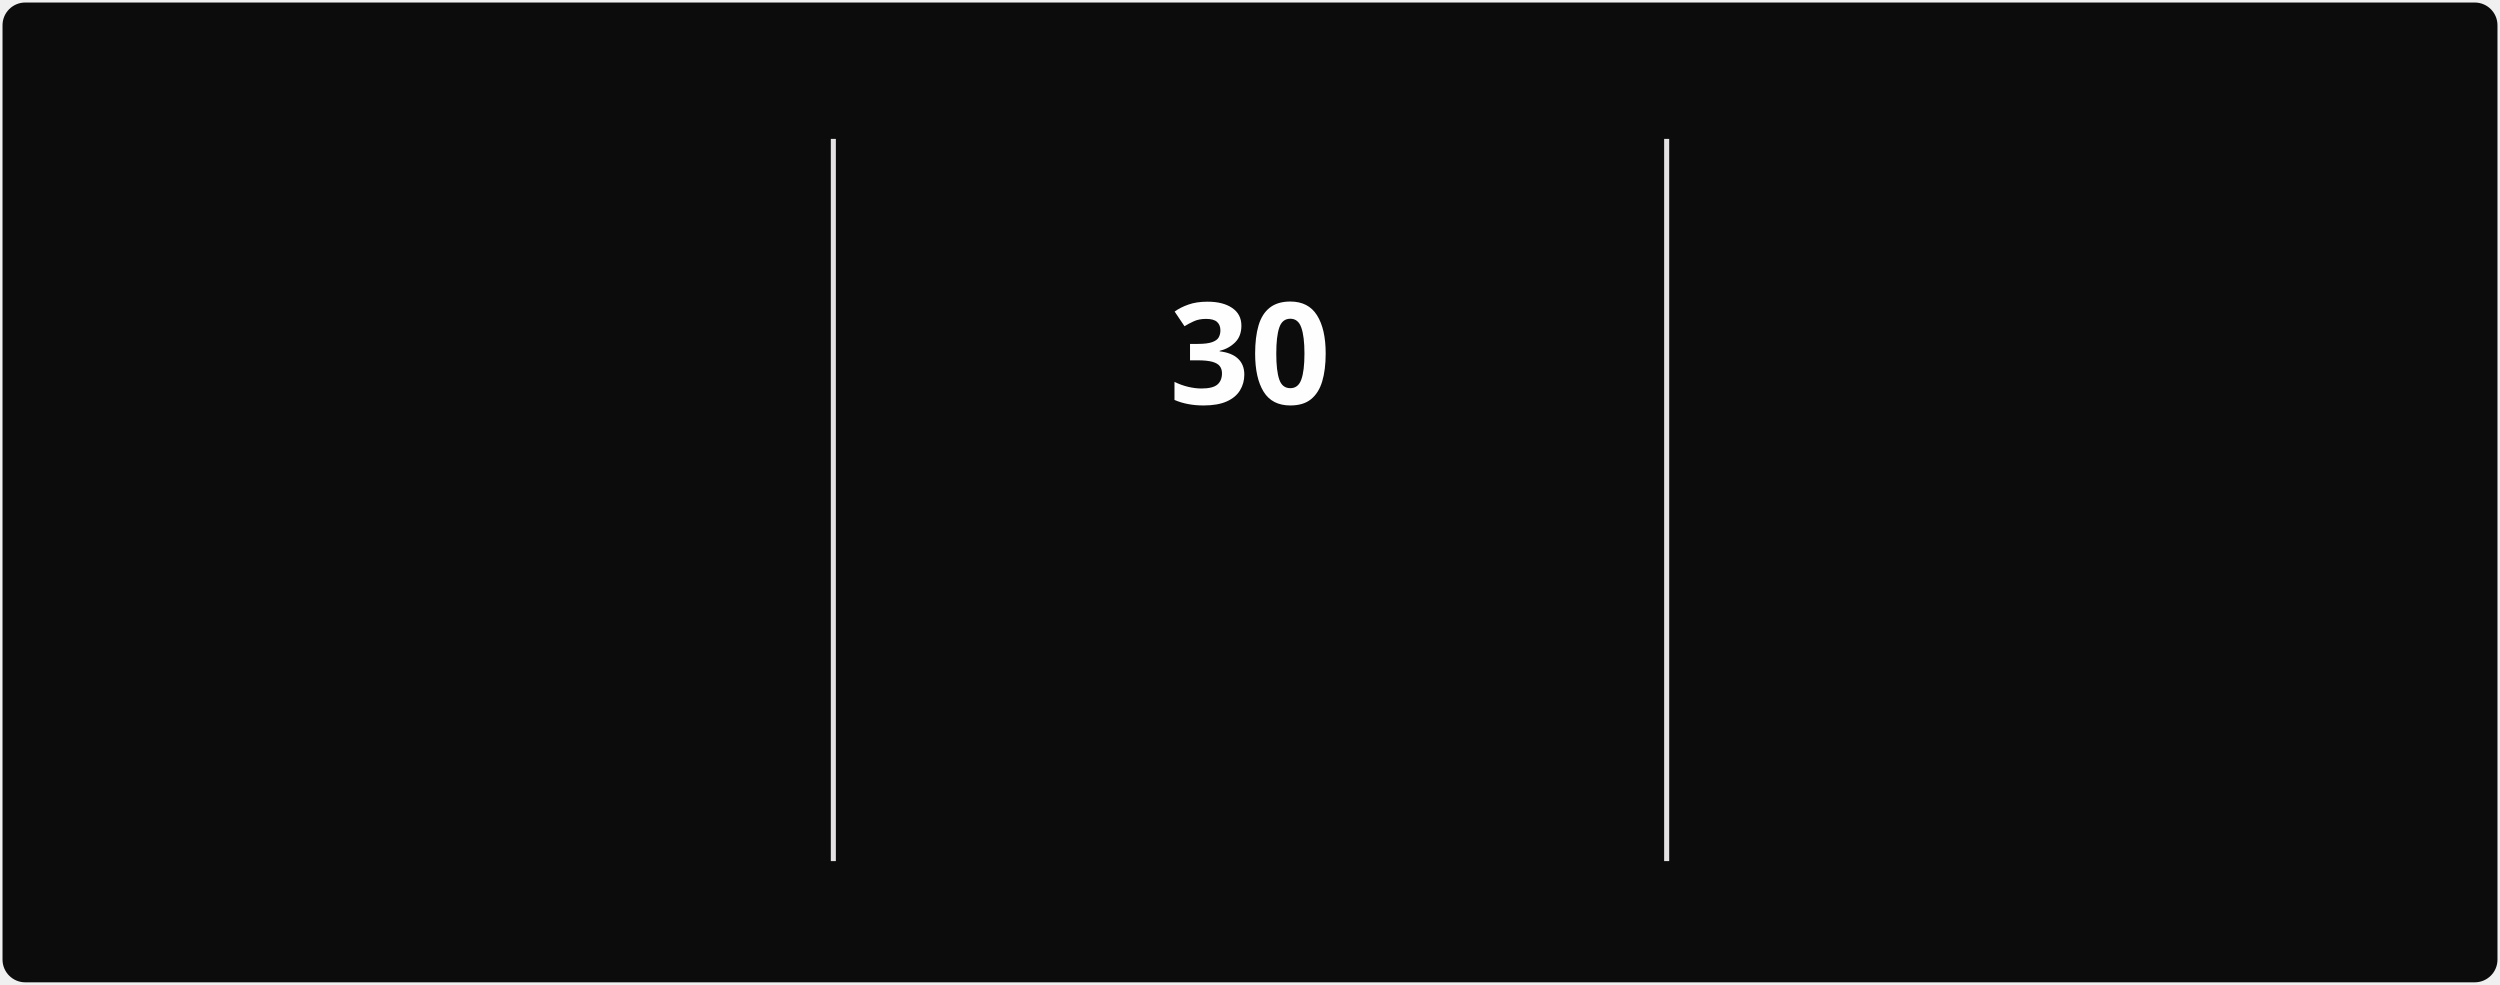
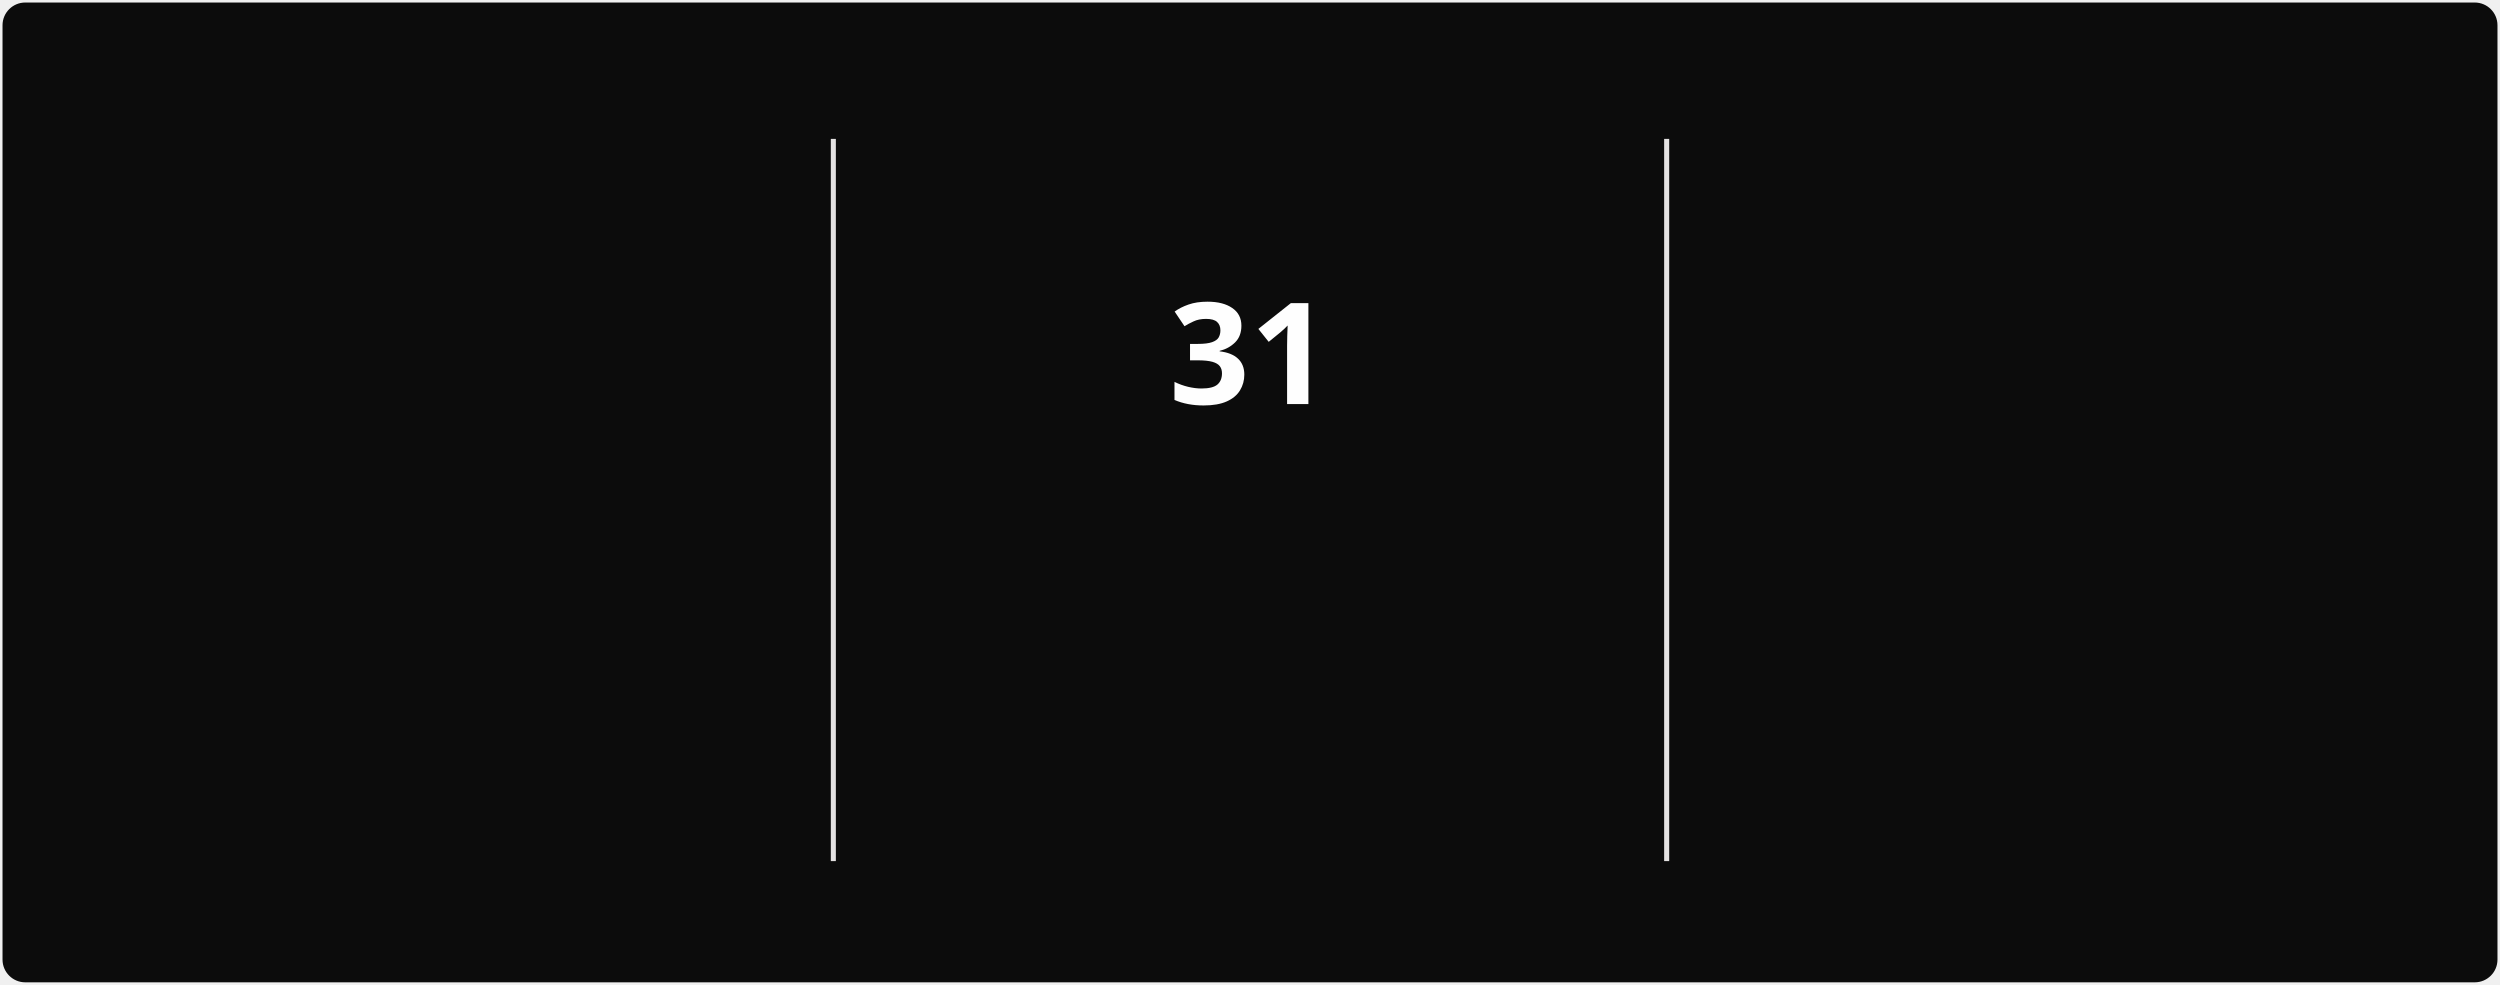
<svg xmlns="http://www.w3.org/2000/svg" style="isolation: isolate" viewBox="0 0 495 195" width="495px" height="195px" direction="ltr">
  <style>
            @keyframes currstreak {
                0% { font-size: 3px; opacity: 0.2; }
                80% { font-size: 34px; opacity: 1; }
                100% { font-size: 28px; opacity: 1; }
            }
            @keyframes fadein {
                0% { opacity: 0; }
                100% { opacity: 1; }
            }
        </style>
  <defs>
    <clipPath id="outer_rectangle">
      <rect width="495" height="195" rx="4.5" />
    </clipPath>
    <mask id="mask_out_ring_behind_fire">
      <rect width="495" height="195" fill="white" />
      <ellipse id="mask-ellipse" cx="247.5" cy="32" rx="13" ry="18" fill="black" />
    </mask>
  </defs>
  <g clip-path="url(#outer_rectangle)">
    <g style="isolation: isolate">
      <rect stroke="#000000" stroke-opacity="0" fill="#0c0c0c" rx="4.5" x="0.5" y="0.5" width="494" height="194" />
    </g>
    <g style="isolation: isolate">
      <line x1="165" y1="28" x2="165" y2="170" vector-effect="non-scaling-stroke" stroke-width="1" stroke="#E4E2E2" stroke-linejoin="miter" stroke-linecap="square" stroke-miterlimit="3" />
      <line x1="330" y1="28" x2="330" y2="170" vector-effect="non-scaling-stroke" stroke-width="1" stroke="#E4E2E2" stroke-linejoin="miter" stroke-linecap="square" stroke-miterlimit="3" />
    </g>
    <g style="isolation: isolate">
      <g transform="translate(82.5, 48)">
        <text x="0" y="32" stroke-width="0" text-anchor="middle" fill="#FEFEFE" stroke="none" font-family="&quot;Segoe UI&quot;, Ubuntu, sans-serif" font-weight="700" font-size="28px" font-style="normal" style="opacity: 0; animation: fadein 0.5s linear forwards 0.6s">
-                         466
+                         473
                    </text>
      </g>
      <g transform="translate(82.5, 84)">
        <text x="0" y="32" stroke-width="0" text-anchor="middle" fill="#888070" stroke="none" font-family="&quot;Segoe UI&quot;, Ubuntu, sans-serif" font-weight="400" font-size="14px" font-style="normal" style="opacity: 0; animation: fadein 0.5s linear forwards 0.7s">
                        Total Contributions
                    </text>
      </g>
      <g transform="translate(82.5, 114)">
        <text x="0" y="32" stroke-width="0" text-anchor="middle" fill="#888070" stroke="none" font-family="&quot;Segoe UI&quot;, Ubuntu, sans-serif" font-weight="400" font-size="12px" font-style="normal" style="opacity: 0; animation: fadein 0.5s linear forwards 0.8s">
                        Mar 22, 2025 - Present
                    </text>
      </g>
    </g>
    <g style="isolation: isolate">
      <g transform="translate(247.5, 108)">
        <text x="0" y="32" stroke-width="0" text-anchor="middle" fill="#10b981" stroke="none" font-family="&quot;Segoe UI&quot;, Ubuntu, sans-serif" font-weight="700" font-size="14px" font-style="normal" style="opacity: 0; animation: fadein 0.5s linear forwards 0.9s">
                        Current Streak
                    </text>
      </g>
      <g transform="translate(247.5, 145)">
        <text x="0" y="21" stroke-width="0" text-anchor="middle" fill="#888070" stroke="none" font-family="&quot;Segoe UI&quot;, Ubuntu, sans-serif" font-weight="400" font-size="12px" font-style="normal" style="opacity: 0; animation: fadein 0.5s linear forwards 0.9s">
-                         Jun 28 - Jul 27
+                         Jun 28 - Jul 28
                    </text>
      </g>
      <g mask="url(#mask_out_ring_behind_fire)">
        <circle cx="247.5" cy="71" r="40" fill="none" stroke="#10b981" stroke-width="5" style="opacity: 0; animation: fadein 0.5s linear forwards 0.4s" />
      </g>
      <g transform="translate(247.5, 19.5)" stroke-opacity="0" style="opacity: 0; animation: fadein 0.5s linear forwards 0.6s">
        <path d="M -12 -0.5 L 15 -0.5 L 15 23.5 L -12 23.5 L -12 -0.5 Z" fill="none" />
        <path d="M 1.5 0.67 C 1.5 0.67 2.24 3.32 2.24 5.47 C 2.24 7.53 0.89 9.2 -1.17 9.2 C -3.23 9.2 -4.79 7.53 -4.79 5.47 L -4.76 5.11 C -6.78 7.51 -8 10.62 -8 13.99 C -8 18.41 -4.42 22 0 22 C 4.42 22 8 18.41 8 13.99 C 8 8.6 5.41 3.79 1.5 0.67 Z M -0.29 19 C -2.07 19 -3.51 17.6 -3.51 15.86 C -3.51 14.24 -2.46 13.1 -0.7 12.74 C 1.07 12.38 2.9 11.53 3.92 10.16 C 4.31 11.45 4.51 12.81 4.51 14.2 C 4.51 16.85 2.36 19 -0.29 19 Z" fill="#10b981" stroke-opacity="0" />
      </g>
      <g transform="translate(247.5, 48)">
        <text x="0" y="32" stroke-width="0" text-anchor="middle" fill="#FEFEFE" stroke="none" font-family="&quot;Segoe UI&quot;, Ubuntu, sans-serif" font-weight="700" font-size="28px" font-style="normal" style="animation: currstreak 0.6s linear forwards">
-                         30
+                         31
                    </text>
      </g>
    </g>
    <g style="isolation: isolate">
      <g transform="translate(412.5, 48)">
        <text x="0" y="32" stroke-width="0" text-anchor="middle" fill="#FEFEFE" stroke="none" font-family="&quot;Segoe UI&quot;, Ubuntu, sans-serif" font-weight="700" font-size="28px" font-style="normal" style="opacity: 0; animation: fadein 0.5s linear forwards 1.2s">
-                         30
+                         31
                    </text>
      </g>
      <g transform="translate(412.5, 84)">
        <text x="0" y="32" stroke-width="0" text-anchor="middle" fill="#888070" stroke="none" font-family="&quot;Segoe UI&quot;, Ubuntu, sans-serif" font-weight="400" font-size="14px" font-style="normal" style="opacity: 0; animation: fadein 0.5s linear forwards 1.3s">
                        Longest Streak
                    </text>
      </g>
      <g transform="translate(412.5, 114)">
        <text x="0" y="32" stroke-width="0" text-anchor="middle" fill="#888070" stroke="none" font-family="&quot;Segoe UI&quot;, Ubuntu, sans-serif" font-weight="400" font-size="12px" font-style="normal" style="opacity: 0; animation: fadein 0.5s linear forwards 1.4s">
-                         Jun 28 - Jul 27
+                         Jun 28 - Jul 28
                    </text>
      </g>
    </g>
  </g>
</svg>
